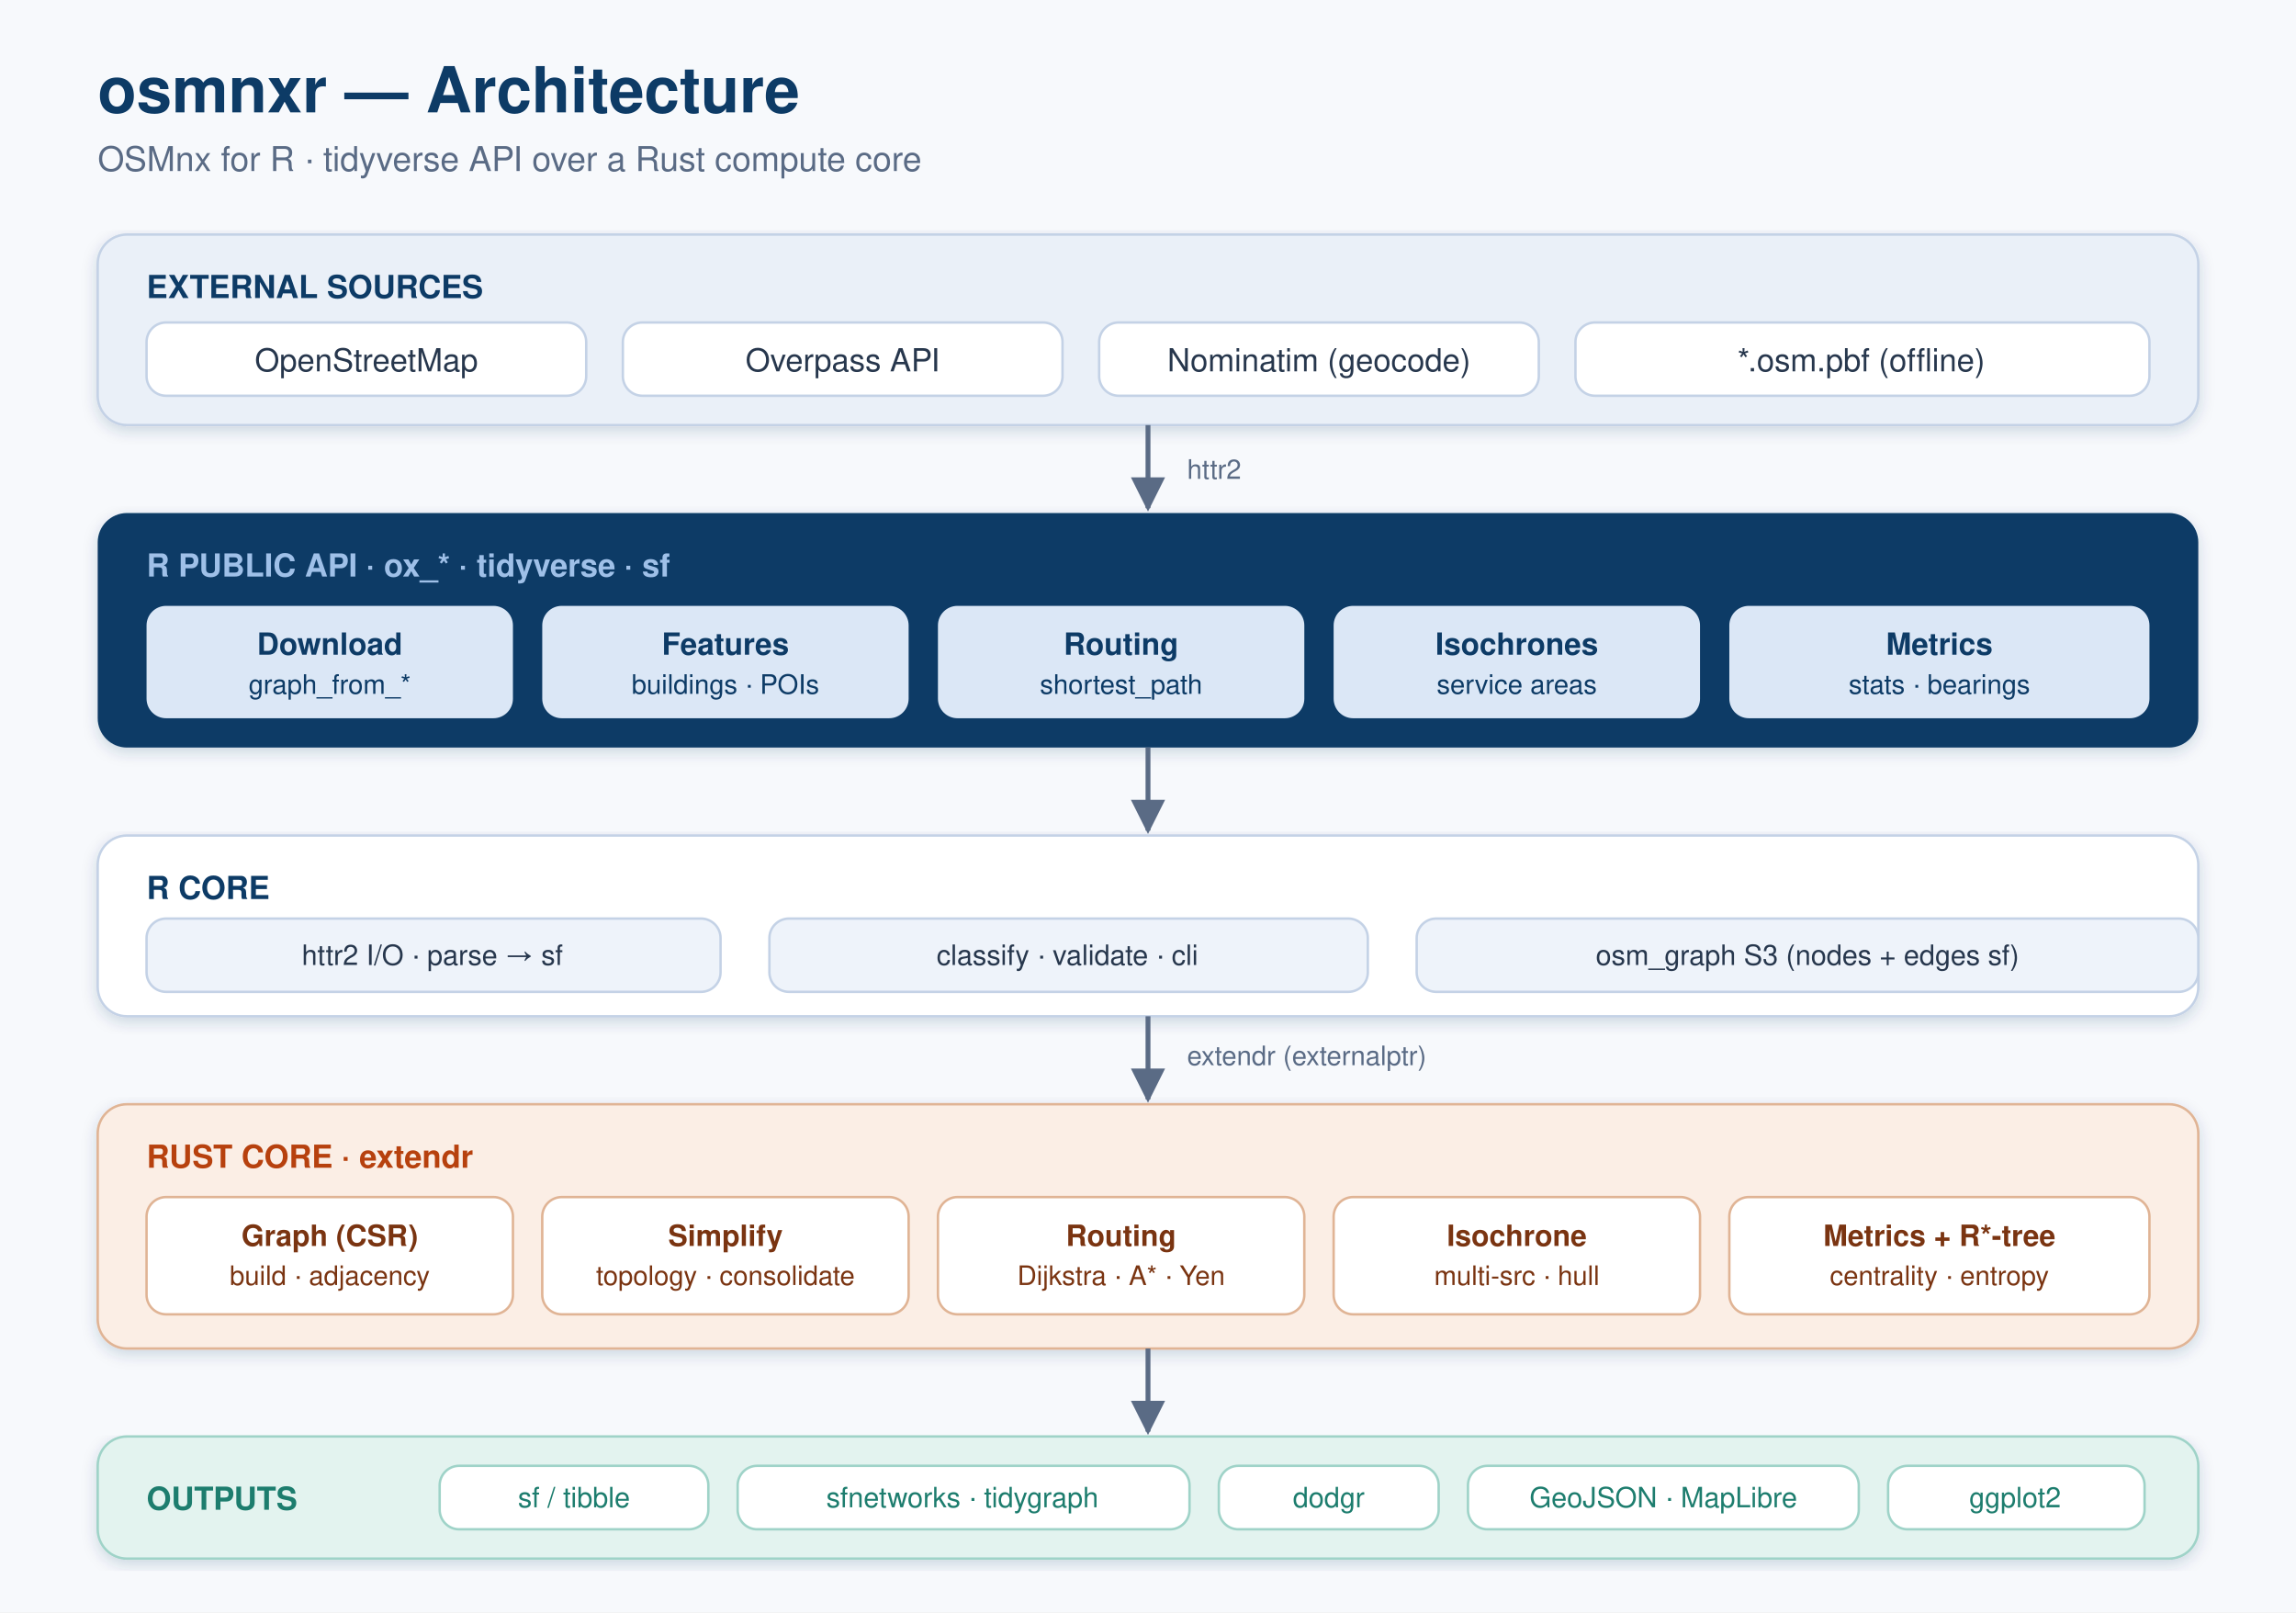
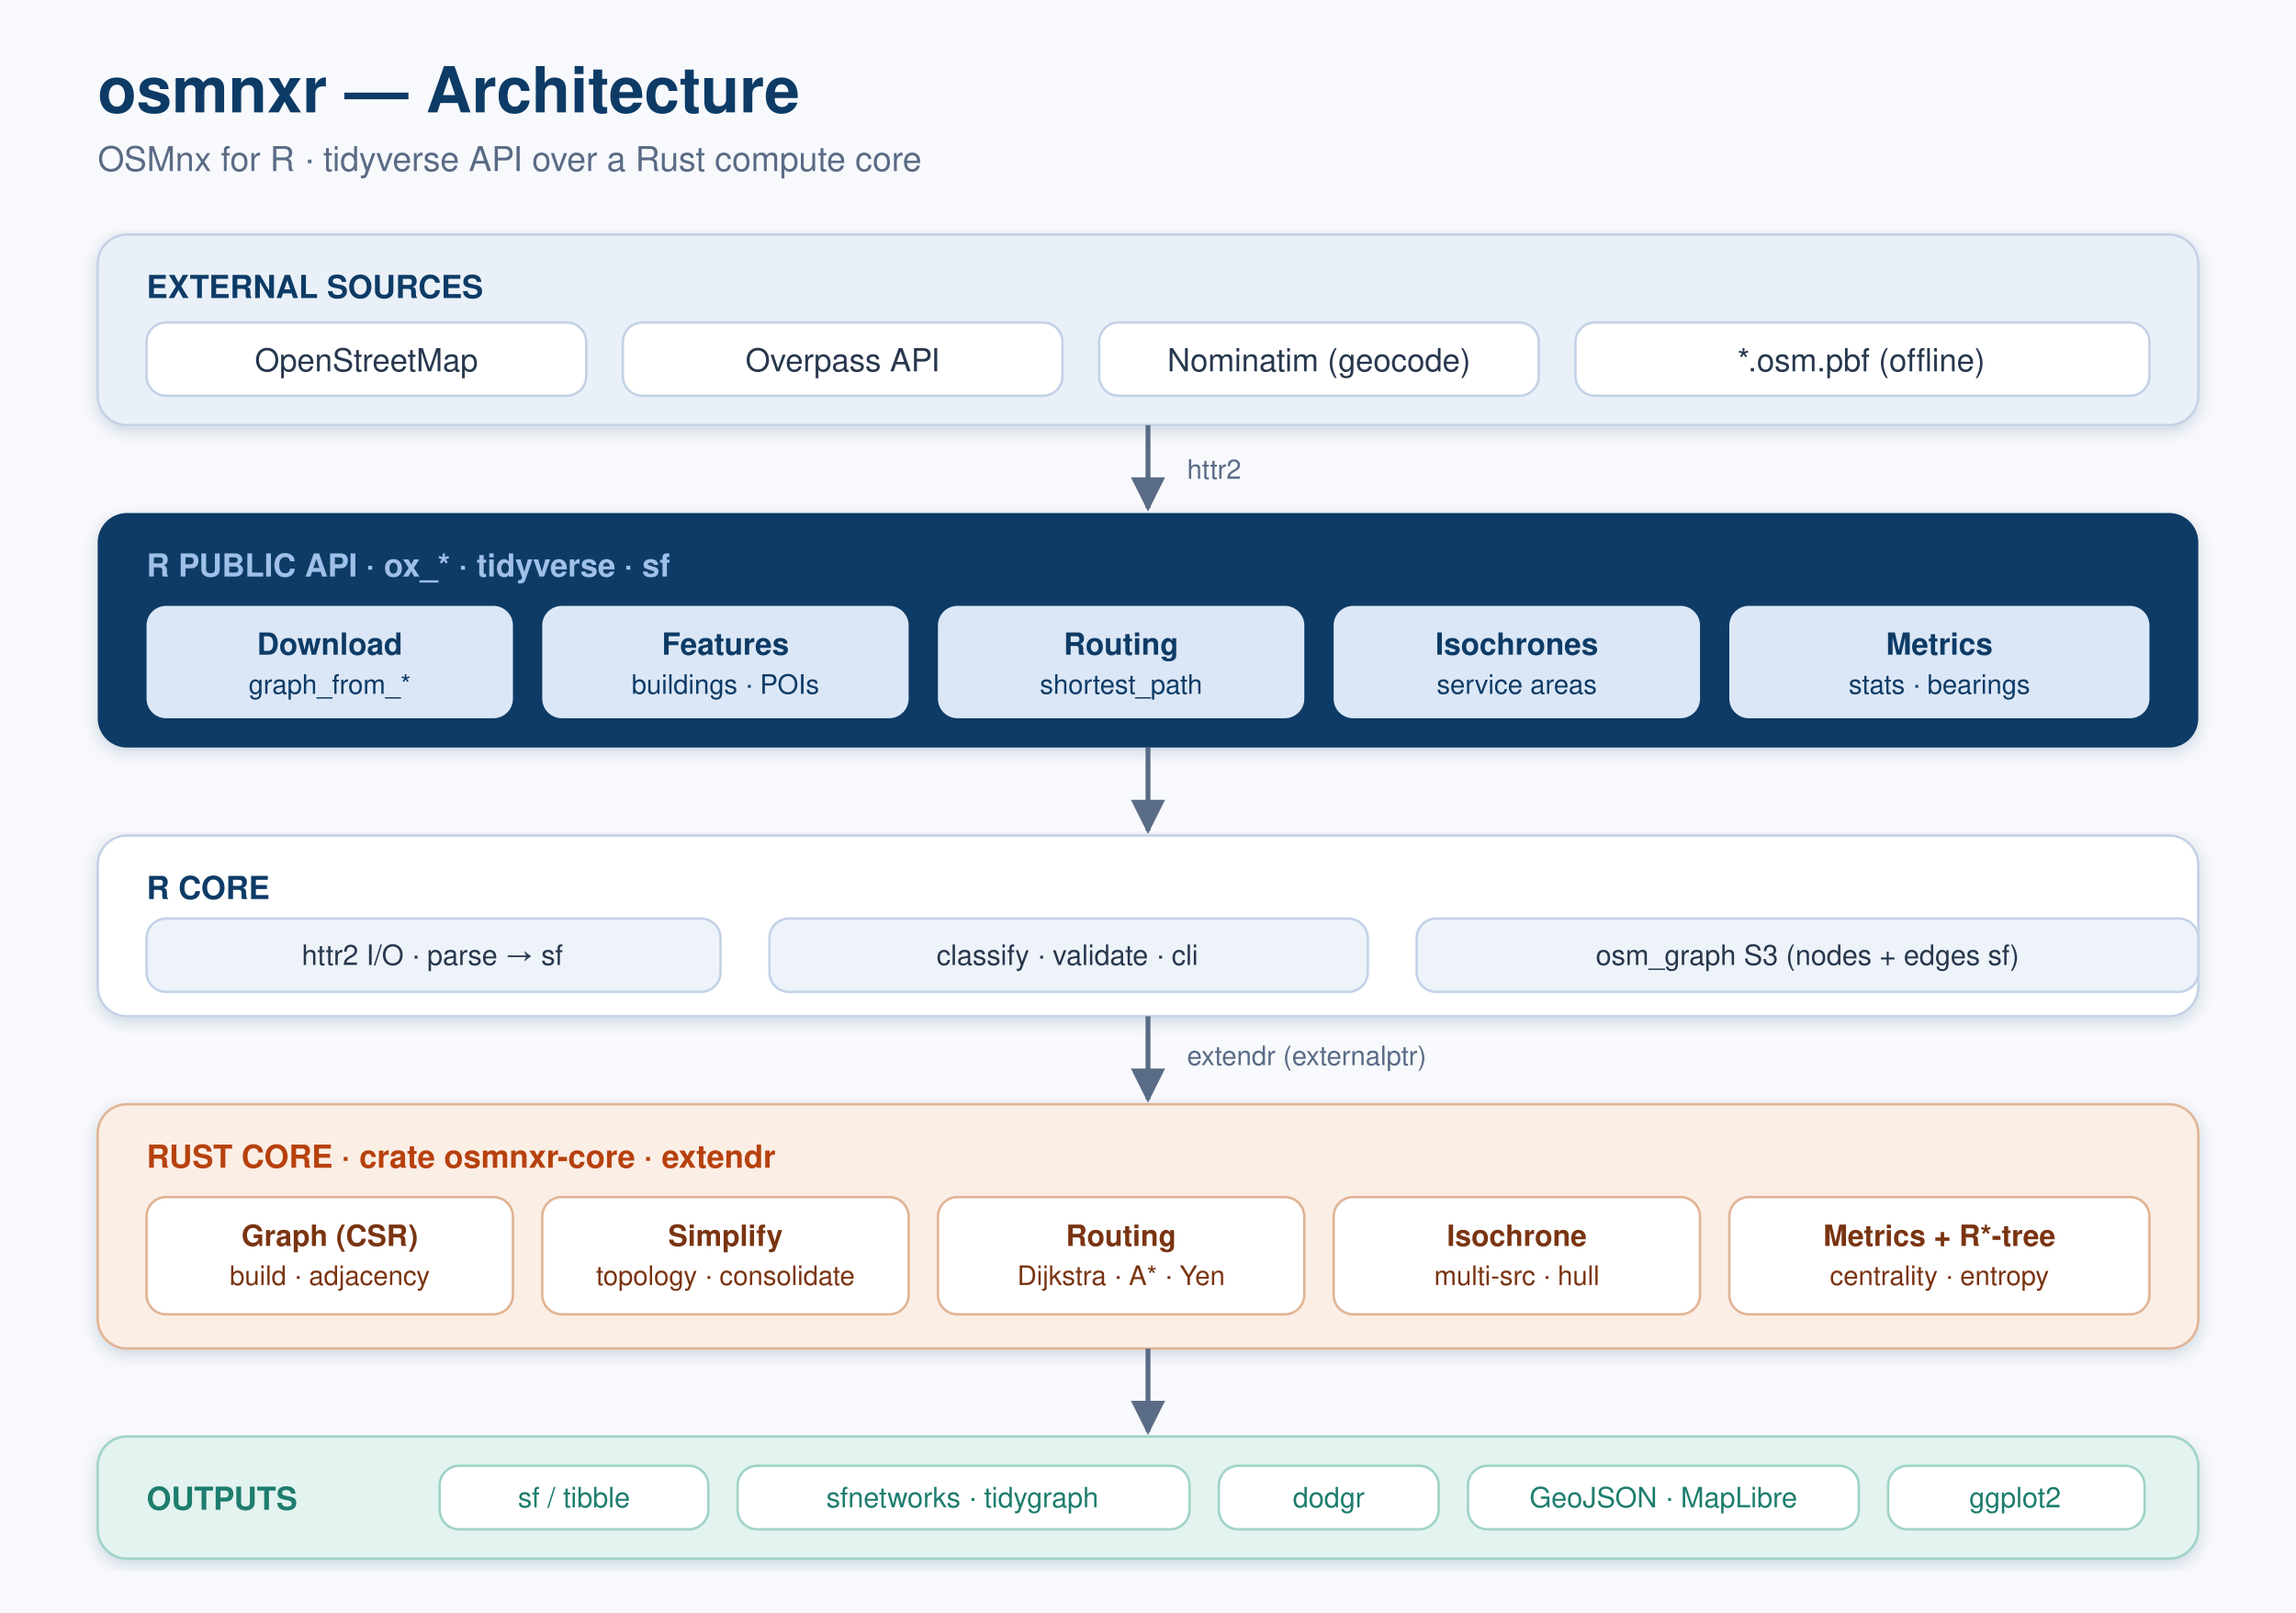
<svg xmlns="http://www.w3.org/2000/svg" width="940" height="660" viewBox="0 0 940 660" font-family="-apple-system, Segoe UI, Helvetica, Arial, sans-serif">
  <defs>
    <marker id="arrow" viewBox="0 0 10 10" refX="9" refY="5" markerWidth="7" markerHeight="7" orient="auto-start-reverse">
      <path d="M0 0 L10 5 L0 10 z" fill="#5a6b85" />
    </marker>
    <filter id="sh" x="-5%" y="-5%" width="110%" height="115%">
      <feDropShadow dx="0" dy="2" stdDeviation="3" flood-color="#0d3b66" flood-opacity="0.18" />
    </filter>
  </defs>
  <rect width="940" height="660" fill="#f7f9fc" />
  <text x="40" y="46" font-size="26" font-weight="700" fill="#0d3b66">osmnxr — Architecture</text>
  <text x="40" y="70" font-size="14" fill="#5a6b85">OSMnx for R · tidyverse API over a Rust compute core</text>
  <g filter="url(#sh)">
    <rect x="40" y="96" width="860" height="78" rx="12" fill="#eaf0f8" stroke="#c4d2e6" />
  </g>
  <text x="60" y="122" font-size="13" font-weight="700" fill="#0d3b66">EXTERNAL SOURCES</text>
  <g font-size="13" fill="#27374d">
    <rect x="60" y="132" width="180" height="30" rx="8" fill="#ffffff" stroke="#c4d2e6" />
    <text x="150" y="152" text-anchor="middle">OpenStreetMap</text>
    <rect x="255" y="132" width="180" height="30" rx="8" fill="#ffffff" stroke="#c4d2e6" />
    <text x="345" y="152" text-anchor="middle">Overpass API</text>
    <rect x="450" y="132" width="180" height="30" rx="8" fill="#ffffff" stroke="#c4d2e6" />
    <text x="540" y="152" text-anchor="middle">Nominatim (geocode)</text>
    <rect x="645" y="132" width="235" height="30" rx="8" fill="#ffffff" stroke="#c4d2e6" />
    <text x="762" y="152" text-anchor="middle">*.osm.pbf (offline)</text>
  </g>
  <g filter="url(#sh)">
    <rect x="40" y="210" width="860" height="96" rx="12" fill="#0d3b66" />
  </g>
  <text x="60" y="236" font-size="13" font-weight="700" fill="#9fc0e8">R PUBLIC API · ox_* · tidyverse · sf</text>
  <g font-size="12.5" fill="#0d3b66">
    <rect x="60" y="248" width="150" height="46" rx="8" fill="#dbe7f6" />
    <text x="135" y="268" text-anchor="middle" font-weight="600">Download</text>
    <text x="135" y="284" text-anchor="middle" font-size="11">graph_from_*</text>
    <rect x="222" y="248" width="150" height="46" rx="8" fill="#dbe7f6" />
    <text x="297" y="268" text-anchor="middle" font-weight="600">Features</text>
    <text x="297" y="284" text-anchor="middle" font-size="11">buildings · POIs</text>
    <rect x="384" y="248" width="150" height="46" rx="8" fill="#dbe7f6" />
    <text x="459" y="268" text-anchor="middle" font-weight="600">Routing</text>
    <text x="459" y="284" text-anchor="middle" font-size="11">shortest_path</text>
    <rect x="546" y="248" width="150" height="46" rx="8" fill="#dbe7f6" />
    <text x="621" y="268" text-anchor="middle" font-weight="600">Isochrones</text>
    <text x="621" y="284" text-anchor="middle" font-size="11">service areas</text>
    <rect x="708" y="248" width="172" height="46" rx="8" fill="#dbe7f6" />
    <text x="794" y="268" text-anchor="middle" font-weight="600">Metrics</text>
    <text x="794" y="284" text-anchor="middle" font-size="11">stats · bearings</text>
  </g>
  <g filter="url(#sh)">
    <rect x="40" y="342" width="860" height="74" rx="12" fill="#ffffff" stroke="#c4d2e6" />
  </g>
  <text x="60" y="368" font-size="13" font-weight="700" fill="#0d3b66">R CORE</text>
  <g font-size="11.5" fill="#27374d">
    <rect x="60" y="376" width="235" height="30" rx="8" fill="#eef3fa" stroke="#c4d2e6" />
    <text x="177" y="395" text-anchor="middle">httr2 I/O · parse → sf</text>
    <rect x="315" y="376" width="245" height="30" rx="8" fill="#eef3fa" stroke="#c4d2e6" />
    <text x="437" y="395" text-anchor="middle">classify · validate · cli</text>
    <rect x="580" y="376" width="320" height="30" rx="8" fill="#eef3fa" stroke="#c4d2e6" />
    <text x="740" y="395" text-anchor="middle">osm_graph S3 (nodes + edges sf)</text>
  </g>
  <g filter="url(#sh)">
    <rect x="40" y="452" width="860" height="100" rx="12" fill="#fbeee5" stroke="#e0b495" />
  </g>
-   <text x="60" y="478" font-size="13" font-weight="700" fill="#b7410e">RUST CORE · extendr</text>
+   <text x="60" y="478" font-size="13" font-weight="700" fill="#b7410e">RUST CORE · crate osmnxr-core · extendr</text>
  <g font-size="12" fill="#7a3411">
    <rect x="60" y="490" width="150" height="48" rx="8" fill="#ffffff" stroke="#e0b495" />
    <text x="135" y="510" text-anchor="middle" font-weight="600">Graph (CSR)</text>
    <text x="135" y="526" text-anchor="middle" font-size="11">build · adjacency</text>
    <rect x="222" y="490" width="150" height="48" rx="8" fill="#ffffff" stroke="#e0b495" />
    <text x="297" y="510" text-anchor="middle" font-weight="600">Simplify</text>
    <text x="297" y="526" text-anchor="middle" font-size="11">topology · consolidate</text>
    <rect x="384" y="490" width="150" height="48" rx="8" fill="#ffffff" stroke="#e0b495" />
    <text x="459" y="510" text-anchor="middle" font-weight="600">Routing</text>
    <text x="459" y="526" text-anchor="middle" font-size="11">Dijkstra · A* · Yen</text>
    <rect x="546" y="490" width="150" height="48" rx="8" fill="#ffffff" stroke="#e0b495" />
    <text x="621" y="510" text-anchor="middle" font-weight="600">Isochrone</text>
    <text x="621" y="526" text-anchor="middle" font-size="11">multi-src · hull</text>
    <rect x="708" y="490" width="172" height="48" rx="8" fill="#ffffff" stroke="#e0b495" />
    <text x="794" y="510" text-anchor="middle" font-weight="600">Metrics + R*-tree</text>
    <text x="794" y="526" text-anchor="middle" font-size="11">centrality · entropy</text>
  </g>
  <g filter="url(#sh)">
    <rect x="40" y="588" width="860" height="50" rx="12" fill="#e3f3ef" stroke="#9fd3c8" />
  </g>
  <text x="60" y="618" font-size="13" font-weight="700" fill="#1d7d6e">OUTPUTS</text>
  <g font-size="11.5" fill="#1d7d6e">
    <rect x="180" y="600" width="110" height="26" rx="8" fill="#ffffff" stroke="#9fd3c8" />
    <text x="235" y="617" text-anchor="middle">sf / tibble</text>
    <rect x="302" y="600" width="185" height="26" rx="8" fill="#ffffff" stroke="#9fd3c8" />
    <text x="394" y="617" text-anchor="middle">sfnetworks · tidygraph</text>
    <rect x="499" y="600" width="90" height="26" rx="8" fill="#ffffff" stroke="#9fd3c8" />
    <text x="544" y="617" text-anchor="middle">dodgr</text>
    <rect x="601" y="600" width="160" height="26" rx="8" fill="#ffffff" stroke="#9fd3c8" />
    <text x="681" y="617" text-anchor="middle">GeoJSON · MapLibre</text>
    <rect x="773" y="600" width="105" height="26" rx="8" fill="#ffffff" stroke="#9fd3c8" />
    <text x="825" y="617" text-anchor="middle">ggplot2</text>
  </g>
  <g stroke="#5a6b85" stroke-width="2" fill="none" marker-end="url(#arrow)">
    <line x1="470" y1="174" x2="470" y2="208" />
    <line x1="470" y1="306" x2="470" y2="340" />
    <line x1="470" y1="416" x2="470" y2="450" />
    <line x1="470" y1="552" x2="470" y2="586" />
  </g>
  <text x="486" y="196" font-size="11" fill="#5a6b85">httr2</text>
  <text x="486" y="436" font-size="11" fill="#5a6b85">extendr (externalptr)</text>
</svg>
